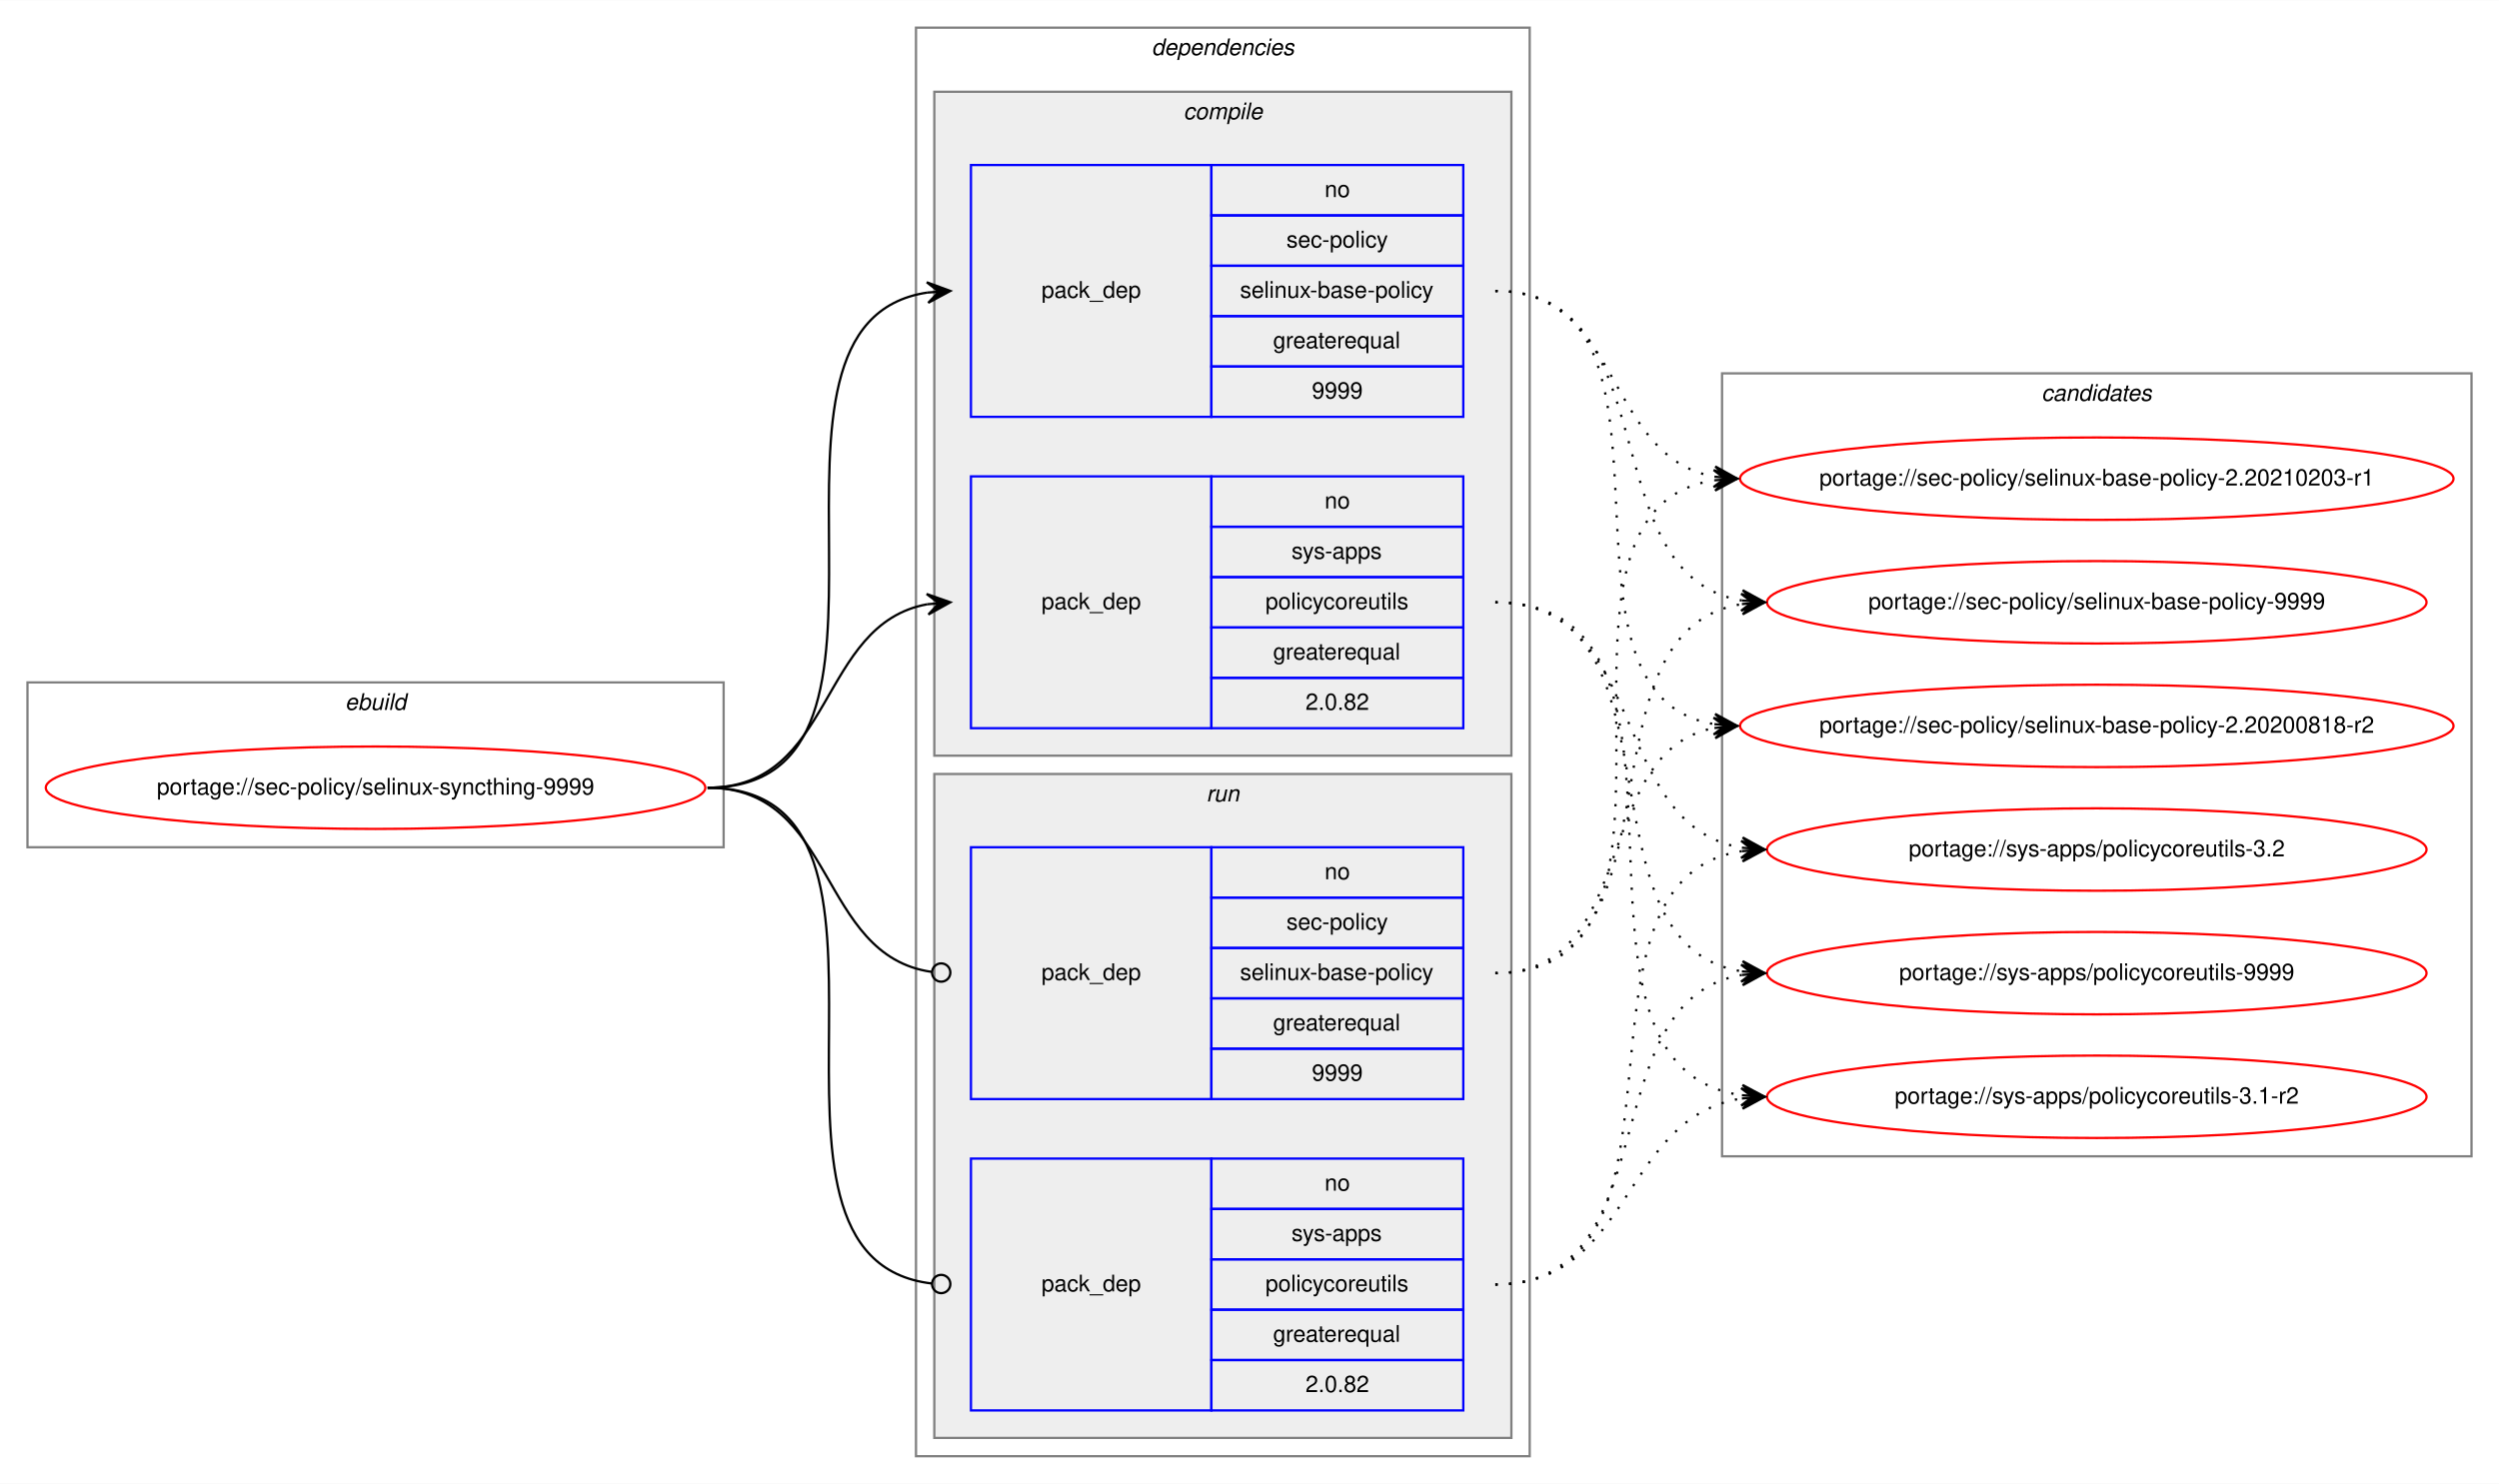
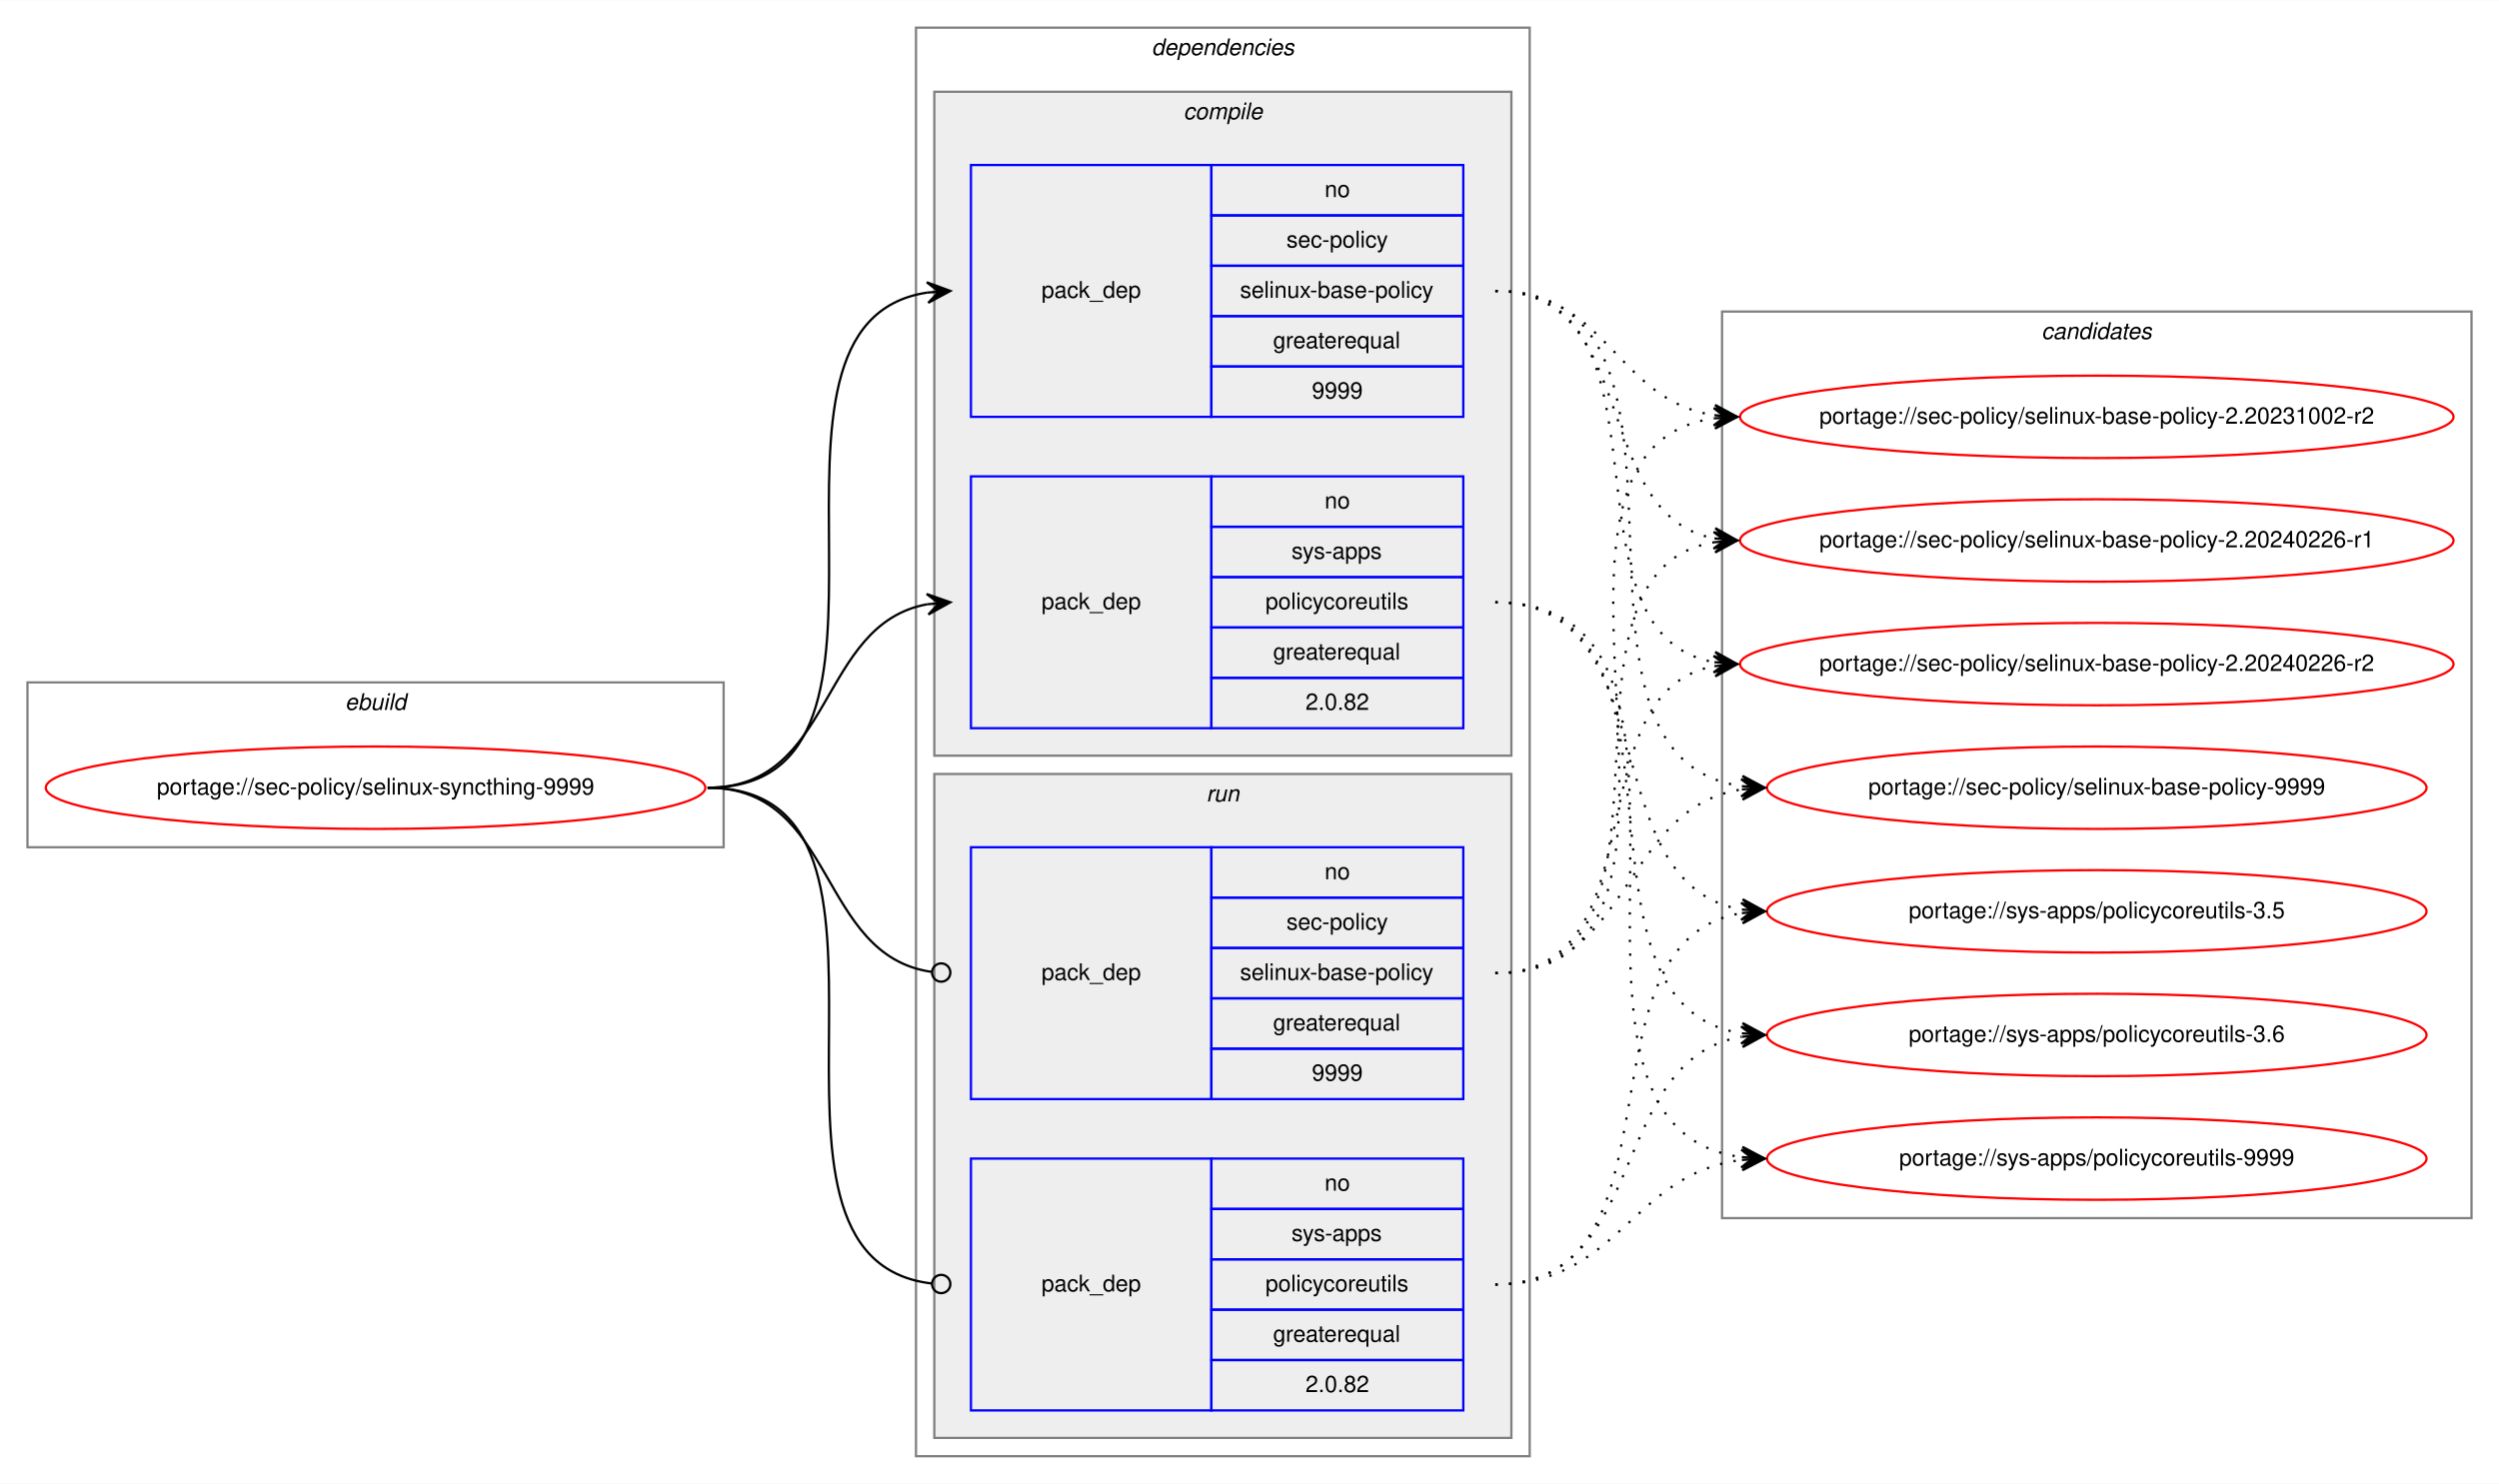
<svg xmlns="http://www.w3.org/2000/svg" xmlns:xlink="http://www.w3.org/1999/xlink" width="1091pt" height="648pt" viewBox="0.00 0.00 1091.28 648.00">
  <g id="graph0" class="graph" transform="scale(1 1) rotate(0) translate(4 644)">
    <polygon fill="white" stroke="transparent" points="-4,4 -4,-644 1087.28,-644 1087.28,4 -4,4" />
    <g id="clust1" class="cluster">
      <polygon fill="none" stroke="gray" points="8,-274 8,-346 312,-346 312,-274 8,-274" />
      <text text-anchor="start" x="146.66" y="-334" font-family="Helvetica,sans-Serif" font-style="italic" font-size="10.00">ebuild</text>
    </g>
    <g id="clust2" class="cluster">
      <polygon fill="none" stroke="gray" points="396,-8 396,-632 664,-632 664,-8 396,-8" />
      <text text-anchor="start" x="498.88" y="-620" font-family="Helvetica,sans-Serif" font-style="italic" font-size="10.00">dependencies</text>
    </g>
    <g id="clust3" class="cluster">
      <polygon fill="#eeeeee" stroke="gray" points="404,-314 404,-604 656,-604 656,-314 404,-314" />
      <text text-anchor="start" x="512.78" y="-592" font-family="Helvetica,sans-Serif" font-style="italic" font-size="10.00">compile</text>
    </g>
    <g id="clust7" class="cluster">
      <polygon fill="#eeeeee" stroke="gray" points="404,-16 404,-306 656,-306 656,-16 404,-16" />
      <text text-anchor="start" x="522.78" y="-294" font-family="Helvetica,sans-Serif" font-style="italic" font-size="10.00">run</text>
    </g>
    <g id="clust10" class="cluster">
-       <polygon fill="none" stroke="gray" points="748,-139 748,-481 1075.28,-481 1075.28,-139 748,-139" />
-       <text text-anchor="start" x="887.47" y="-469" font-family="Helvetica,sans-Serif" font-style="italic" font-size="10.00">candidates</text>
+       <polygon fill="none" stroke="gray" points="748,-112 748,-508 1075.28,-508 1075.28,-112 748,-112" />
+       <text text-anchor="start" x="887.47" y="-496" font-family="Helvetica,sans-Serif" font-style="italic" font-size="10.00">candidates</text>
    </g>
    <g id="node1" class="node">
      <g id="a_node1">
        <a xlink:href="../sec-policy/selinux-syncthing-9999.svg" xlink:title="portage://sec-policy/selinux-syncthing-9999">
          <ellipse fill="none" stroke="red" cx="160" cy="-300" rx="144" ry="18" />
          <text text-anchor="middle" x="160" y="-297" font-family="Helvetica,sans-Serif" font-size="10.00">portage://sec-policy/selinux-syncthing-9999</text>
        </a>
      </g>
    </g>
    <g id="node2" class="node">
      <polygon fill="none" stroke="blue" points="420,-462 420,-572 525,-572 525,-462 420,-462" />
      <text text-anchor="start" x="450.82" y="-514" font-family="Helvetica,sans-Serif" font-size="10.00">pack_dep</text>
      <polygon fill="none" stroke="blue" points="525,-550 525,-572 635,-572 635,-550 525,-550" />
      <text text-anchor="start" x="574.44" y="-558" font-family="Helvetica,sans-Serif" font-size="10.00">no</text>
      <polygon fill="none" stroke="blue" points="525,-528 525,-550 635,-550 635,-528 525,-528" />
      <text text-anchor="start" x="557.78" y="-536" font-family="Helvetica,sans-Serif" font-size="10.00">sec-policy</text>
      <polygon fill="none" stroke="blue" points="525,-506 525,-528 635,-528 635,-506 525,-506" />
      <text text-anchor="start" x="537.5" y="-514" font-family="Helvetica,sans-Serif" font-size="10.00">selinux-base-policy</text>
      <polygon fill="none" stroke="blue" points="525,-484 525,-506 635,-506 635,-484 525,-484" />
      <text text-anchor="start" x="551.94" y="-492" font-family="Helvetica,sans-Serif" font-size="10.00">greaterequal</text>
      <polygon fill="none" stroke="blue" points="525,-462 525,-484 635,-484 635,-462 525,-462" />
      <text text-anchor="start" x="568.88" y="-470" font-family="Helvetica,sans-Serif" font-size="10.00">9999</text>
    </g>
    <g id="edge1" class="edge">
      <path fill="none" stroke="black" d="M305,-300C408.77,-300 310.64,-502.83 401.01,-516.3" />
      <polygon fill="black" stroke="black" points="411,-517 400.71,-520.79 406.01,-516.65 401.02,-516.3 401.02,-516.3 401.02,-516.3 406.01,-516.65 401.34,-511.81 411,-517 411,-517" />
    </g>
    <g id="node3" class="node">
      <polygon fill="none" stroke="blue" points="420,-326 420,-436 525,-436 525,-326 420,-326" />
      <text text-anchor="start" x="450.82" y="-378" font-family="Helvetica,sans-Serif" font-size="10.00">pack_dep</text>
      <polygon fill="none" stroke="blue" points="525,-414 525,-436 635,-436 635,-414 525,-414" />
      <text text-anchor="start" x="574.44" y="-422" font-family="Helvetica,sans-Serif" font-size="10.00">no</text>
      <polygon fill="none" stroke="blue" points="525,-392 525,-414 635,-414 635,-392 525,-392" />
      <text text-anchor="start" x="560" y="-400" font-family="Helvetica,sans-Serif" font-size="10.00">sys-apps</text>
      <polygon fill="none" stroke="blue" points="525,-370 525,-392 635,-392 635,-370 525,-370" />
      <text text-anchor="start" x="548.61" y="-378" font-family="Helvetica,sans-Serif" font-size="10.00">policycoreutils</text>
      <polygon fill="none" stroke="blue" points="525,-348 525,-370 635,-370 635,-348 525,-348" />
      <text text-anchor="start" x="551.94" y="-356" font-family="Helvetica,sans-Serif" font-size="10.00">greaterequal</text>
      <polygon fill="none" stroke="blue" points="525,-326 525,-348 635,-348 635,-326 525,-326" />
      <text text-anchor="start" x="566.1" y="-334" font-family="Helvetica,sans-Serif" font-size="10.00">2.0.82</text>
    </g>
    <g id="edge2" class="edge">
      <path fill="none" stroke="black" d="M305,-300C360.7,-300 352.97,-371.49 400.99,-380.15" />
      <polygon fill="black" stroke="black" points="411,-381 400.65,-384.63 406.02,-380.57 401.04,-380.15 401.04,-380.15 401.04,-380.15 406.02,-380.57 401.42,-375.67 411,-381 411,-381" />
    </g>
    <g id="node4" class="node">
      <polygon fill="none" stroke="blue" points="420,-164 420,-274 525,-274 525,-164 420,-164" />
      <text text-anchor="start" x="450.82" y="-216" font-family="Helvetica,sans-Serif" font-size="10.00">pack_dep</text>
      <polygon fill="none" stroke="blue" points="525,-252 525,-274 635,-274 635,-252 525,-252" />
      <text text-anchor="start" x="574.44" y="-260" font-family="Helvetica,sans-Serif" font-size="10.00">no</text>
      <polygon fill="none" stroke="blue" points="525,-230 525,-252 635,-252 635,-230 525,-230" />
      <text text-anchor="start" x="557.78" y="-238" font-family="Helvetica,sans-Serif" font-size="10.00">sec-policy</text>
      <polygon fill="none" stroke="blue" points="525,-208 525,-230 635,-230 635,-208 525,-208" />
      <text text-anchor="start" x="537.5" y="-216" font-family="Helvetica,sans-Serif" font-size="10.00">selinux-base-policy</text>
      <polygon fill="none" stroke="blue" points="525,-186 525,-208 635,-208 635,-186 525,-186" />
      <text text-anchor="start" x="551.94" y="-194" font-family="Helvetica,sans-Serif" font-size="10.00">greaterequal</text>
      <polygon fill="none" stroke="blue" points="525,-164 525,-186 635,-186 635,-164 525,-164" />
      <text text-anchor="start" x="568.88" y="-172" font-family="Helvetica,sans-Serif" font-size="10.00">9999</text>
    </g>
    <g id="edge3" class="edge">
      <path fill="none" stroke="black" d="M305,-300C361.4,-300 352.77,-226.72 402.81,-219.56" />
      <ellipse fill="none" stroke="black" cx="407.01" cy="-219.27" rx="4" ry="4" />
    </g>
    <g id="node5" class="node">
      <polygon fill="none" stroke="blue" points="420,-28 420,-138 525,-138 525,-28 420,-28" />
      <text text-anchor="start" x="450.82" y="-80" font-family="Helvetica,sans-Serif" font-size="10.00">pack_dep</text>
      <polygon fill="none" stroke="blue" points="525,-116 525,-138 635,-138 635,-116 525,-116" />
      <text text-anchor="start" x="574.44" y="-124" font-family="Helvetica,sans-Serif" font-size="10.00">no</text>
      <polygon fill="none" stroke="blue" points="525,-94 525,-116 635,-116 635,-94 525,-94" />
      <text text-anchor="start" x="560" y="-102" font-family="Helvetica,sans-Serif" font-size="10.00">sys-apps</text>
      <polygon fill="none" stroke="blue" points="525,-72 525,-94 635,-94 635,-72 525,-72" />
      <text text-anchor="start" x="548.61" y="-80" font-family="Helvetica,sans-Serif" font-size="10.00">policycoreutils</text>
      <polygon fill="none" stroke="blue" points="525,-50 525,-72 635,-72 635,-50 525,-50" />
      <text text-anchor="start" x="551.94" y="-58" font-family="Helvetica,sans-Serif" font-size="10.00">greaterequal</text>
      <polygon fill="none" stroke="blue" points="525,-28 525,-50 635,-50 635,-28 525,-28" />
      <text text-anchor="start" x="566.1" y="-36" font-family="Helvetica,sans-Serif" font-size="10.00">2.0.82</text>
    </g>
    <g id="edge4" class="edge">
      <path fill="none" stroke="black" d="M305,-300C409.51,-300 309.24,-94.29 402.95,-83.44" />
      <ellipse fill="none" stroke="black" cx="407.01" cy="-83.22" rx="4" ry="4" />
    </g>
    <g id="node6" class="node">
      <g id="a_node6">
-         <a xlink:href="../sec-policy/selinux-base-policy-2.20200818-r2.svg" xlink:title="portage://sec-policy/selinux-base-policy-2.20200818-r2">
-           <ellipse fill="none" stroke="red" cx="911.64" cy="-327" rx="155.78" ry="18" />
-           <text text-anchor="middle" x="911.64" y="-324" font-family="Helvetica,sans-Serif" font-size="10.00">portage://sec-policy/selinux-base-policy-2.20200818-r2</text>
+         <a xlink:href="../sec-policy/selinux-base-policy-2.20231002-r2.svg" xlink:title="portage://sec-policy/selinux-base-policy-2.20231002-r2">
+           <ellipse fill="none" stroke="red" cx="911.64" cy="-462" rx="155.78" ry="18" />
+           <text text-anchor="middle" x="911.64" y="-459" font-family="Helvetica,sans-Serif" font-size="10.00">portage://sec-policy/selinux-base-policy-2.20231002-r2</text>
        </a>
      </g>
    </g>
    <g id="edge5" class="edge">
-       <path fill="none" stroke="black" stroke-dasharray="1,5" d="M649,-517C742.03,-517 664.27,-340.84 744.63,-327.77" />
-       <polygon fill="black" stroke="black" points="754.64,-327 745.01,-332.25 749.66,-327.38 744.67,-327.76 744.67,-327.76 744.67,-327.76 749.66,-327.38 744.33,-323.28 754.64,-327 754.64,-327" />
+       <path fill="none" stroke="black" stroke-dasharray="1,5" d="M649,-517C698.32,-517 701.49,-469.26 744.5,-462.74" />
+       <polygon fill="black" stroke="black" points="754.64,-462 744.99,-467.21 749.65,-462.36 744.67,-462.72 744.67,-462.72 744.67,-462.72 749.65,-462.36 744.34,-458.24 754.64,-462 754.64,-462" />
    </g>
    <g id="node7" class="node">
      <g id="a_node7">
-         <a xlink:href="../sec-policy/selinux-base-policy-2.20210203-r1.svg" xlink:title="portage://sec-policy/selinux-base-policy-2.20210203-r1">
-           <ellipse fill="none" stroke="red" cx="911.64" cy="-435" rx="155.78" ry="18" />
-           <text text-anchor="middle" x="911.64" y="-432" font-family="Helvetica,sans-Serif" font-size="10.00">portage://sec-policy/selinux-base-policy-2.20210203-r1</text>
+         <a xlink:href="../sec-policy/selinux-base-policy-2.20240226-r1.svg" xlink:title="portage://sec-policy/selinux-base-policy-2.20240226-r1">
+           <ellipse fill="none" stroke="red" cx="911.64" cy="-408" rx="155.78" ry="18" />
+           <text text-anchor="middle" x="911.64" y="-405" font-family="Helvetica,sans-Serif" font-size="10.00">portage://sec-policy/selinux-base-policy-2.20240226-r1</text>
        </a>
      </g>
    </g>
    <g id="edge6" class="edge">
-       <path fill="none" stroke="black" stroke-dasharray="1,5" d="M649,-517C704.84,-517 696.54,-444.63 744.61,-435.87" />
-       <polygon fill="black" stroke="black" points="754.64,-435 745.07,-440.34 749.66,-435.43 744.68,-435.86 744.68,-435.86 744.68,-435.86 749.66,-435.43 744.29,-431.38 754.64,-435 754.64,-435" />
+       <path fill="none" stroke="black" stroke-dasharray="1,5" d="M649,-517C712.77,-517 690.09,-419.6 744.41,-408.94" />
+       <polygon fill="black" stroke="black" points="754.64,-408 745.1,-413.4 749.66,-408.46 744.68,-408.92 744.68,-408.92 744.68,-408.92 749.66,-408.46 744.27,-404.44 754.64,-408 754.64,-408" />
    </g>
    <g id="node8" class="node">
      <g id="a_node8">
-         <a xlink:href="../sec-policy/selinux-base-policy-9999.svg" xlink:title="portage://sec-policy/selinux-base-policy-9999">
-           <ellipse fill="none" stroke="red" cx="911.64" cy="-381" rx="144" ry="18" />
-           <text text-anchor="middle" x="911.64" y="-378" font-family="Helvetica,sans-Serif" font-size="10.00">portage://sec-policy/selinux-base-policy-9999</text>
+         <a xlink:href="../sec-policy/selinux-base-policy-2.20240226-r2.svg" xlink:title="portage://sec-policy/selinux-base-policy-2.20240226-r2">
+           <ellipse fill="none" stroke="red" cx="911.64" cy="-354" rx="155.78" ry="18" />
+           <text text-anchor="middle" x="911.64" y="-351" font-family="Helvetica,sans-Serif" font-size="10.00">portage://sec-policy/selinux-base-policy-2.20240226-r2</text>
        </a>
      </g>
    </g>
    <g id="edge7" class="edge">
-       <path fill="none" stroke="black" stroke-dasharray="1,5" d="M649,-517C725.33,-517 690.27,-392.94 756.59,-381.8" />
-       <polygon fill="black" stroke="black" points="766.64,-381 757.03,-386.28 761.66,-381.4 756.67,-381.79 756.67,-381.79 756.67,-381.79 761.66,-381.4 756.32,-377.31 766.64,-381 766.64,-381" />
+       <path fill="none" stroke="black" stroke-dasharray="1,5" d="M649,-517C731.62,-517 673.79,-367.71 744.34,-354.88" />
+       <polygon fill="black" stroke="black" points="754.64,-354 745.06,-359.33 749.66,-354.42 744.68,-354.85 744.68,-354.85 744.68,-354.85 749.66,-354.42 744.3,-350.36 754.64,-354 754.64,-354" />
    </g>
    <g id="node9" class="node">
      <g id="a_node9">
-         <a xlink:href="../sys-apps/policycoreutils-3.1-r2.svg" xlink:title="portage://sys-apps/policycoreutils-3.1-r2">
-           <ellipse fill="none" stroke="red" cx="911.64" cy="-165" rx="144" ry="18" />
-           <text text-anchor="middle" x="911.64" y="-162" font-family="Helvetica,sans-Serif" font-size="10.00">portage://sys-apps/policycoreutils-3.1-r2</text>
+         <a xlink:href="../sec-policy/selinux-base-policy-9999.svg" xlink:title="portage://sec-policy/selinux-base-policy-9999">
+           <ellipse fill="none" stroke="red" cx="911.64" cy="-300" rx="144" ry="18" />
+           <text text-anchor="middle" x="911.64" y="-297" font-family="Helvetica,sans-Serif" font-size="10.00">portage://sec-policy/selinux-base-policy-9999</text>
        </a>
      </g>
    </g>
    <g id="edge8" class="edge">
-       <path fill="none" stroke="black" stroke-dasharray="1,5" d="M649,-381C754.69,-381 663.8,-179.11 756.43,-165.7" />
-       <polygon fill="black" stroke="black" points="766.64,-165 756.97,-170.17 761.65,-165.34 756.66,-165.68 756.66,-165.68 756.66,-165.68 761.65,-165.34 756.36,-161.19 766.64,-165 766.64,-165" />
+       <path fill="none" stroke="black" stroke-dasharray="1,5" d="M649,-517C755.06,-517 663.46,-314.17 756.4,-300.7" />
+       <polygon fill="black" stroke="black" points="766.64,-300 756.97,-305.17 761.65,-300.34 756.66,-300.68 756.66,-300.68 756.66,-300.68 761.65,-300.34 756.36,-296.19 766.64,-300 766.64,-300" />
    </g>
    <g id="node10" class="node">
      <g id="a_node10">
-         <a xlink:href="../sys-apps/policycoreutils-3.2.svg" xlink:title="portage://sys-apps/policycoreutils-3.2">
-           <ellipse fill="none" stroke="red" cx="911.64" cy="-273" rx="144" ry="18" />
-           <text text-anchor="middle" x="911.64" y="-270" font-family="Helvetica,sans-Serif" font-size="10.00">portage://sys-apps/policycoreutils-3.2</text>
+         <a xlink:href="../sys-apps/policycoreutils-3.5.svg" xlink:title="portage://sys-apps/policycoreutils-3.5">
+           <ellipse fill="none" stroke="red" cx="911.64" cy="-246" rx="144" ry="18" />
+           <text text-anchor="middle" x="911.64" y="-243" font-family="Helvetica,sans-Serif" font-size="10.00">portage://sys-apps/policycoreutils-3.5</text>
        </a>
      </g>
    </g>
    <g id="edge9" class="edge">
-       <path fill="none" stroke="black" stroke-dasharray="1,5" d="M649,-381C716.37,-381 697.89,-283.69 756.54,-273.81" />
-       <polygon fill="black" stroke="black" points="766.64,-273 757.03,-278.28 761.66,-273.4 756.67,-273.8 756.67,-273.8 756.67,-273.8 761.66,-273.4 756.31,-269.31 766.64,-273 766.64,-273" />
+       <path fill="none" stroke="black" stroke-dasharray="1,5" d="M649,-381C725.01,-381 690.54,-257.86 756.63,-246.79" />
+       <polygon fill="black" stroke="black" points="766.64,-246 757.03,-251.28 761.66,-246.39 756.67,-246.79 756.67,-246.79 756.67,-246.79 761.66,-246.39 756.32,-242.3 766.64,-246 766.64,-246" />
    </g>
    <g id="node11" class="node">
      <g id="a_node11">
+         <a xlink:href="../sys-apps/policycoreutils-3.6.svg" xlink:title="portage://sys-apps/policycoreutils-3.6">
+           <ellipse fill="none" stroke="red" cx="911.64" cy="-192" rx="144" ry="18" />
+           <text text-anchor="middle" x="911.64" y="-189" font-family="Helvetica,sans-Serif" font-size="10.00">portage://sys-apps/policycoreutils-3.6</text>
+         </a>
+       </g>
+     </g>
+     <g id="edge10" class="edge">
+       <path fill="none" stroke="black" stroke-dasharray="1,5" d="M649,-381C744.37,-381 673.26,-205.41 756.6,-192.72" />
+       <polygon fill="black" stroke="black" points="766.64,-192 756.99,-197.21 761.65,-192.36 756.67,-192.72 756.67,-192.72 756.67,-192.72 761.65,-192.36 756.34,-188.23 766.64,-192 766.64,-192" />
+     </g>
+     <g id="node12" class="node">
+       <g id="a_node12">
        <a xlink:href="../sys-apps/policycoreutils-9999.svg" xlink:title="portage://sys-apps/policycoreutils-9999">
-           <ellipse fill="none" stroke="red" cx="911.64" cy="-219" rx="144" ry="18" />
-           <text text-anchor="middle" x="911.64" y="-216" font-family="Helvetica,sans-Serif" font-size="10.00">portage://sys-apps/policycoreutils-9999</text>
-         </a>
-       </g>
-     </g>
-     <g id="edge10" class="edge">
-       <path fill="none" stroke="black" stroke-dasharray="1,5" d="M649,-381C734.33,-381 682.36,-232.02 756.43,-219.8" />
-       <polygon fill="black" stroke="black" points="766.64,-219 757.02,-224.26 761.66,-219.39 756.67,-219.78 756.67,-219.78 756.67,-219.78 761.66,-219.39 756.32,-215.29 766.64,-219 766.64,-219" />
+           <ellipse fill="none" stroke="red" cx="911.64" cy="-138" rx="144" ry="18" />
+           <text text-anchor="middle" x="911.64" y="-135" font-family="Helvetica,sans-Serif" font-size="10.00">portage://sys-apps/policycoreutils-9999</text>
+         </a>
+       </g>
    </g>
    <g id="edge11" class="edge">
-       <path fill="none" stroke="black" stroke-dasharray="1,5" d="M649,-219C712.47,-219 690.34,-315.51 744.45,-326.07" />
-       <polygon fill="black" stroke="black" points="754.64,-327 744.27,-330.57 749.66,-326.54 744.68,-326.09 744.68,-326.09 744.68,-326.09 749.66,-326.54 745.09,-321.61 754.64,-327 754.64,-327" />
+       <path fill="none" stroke="black" stroke-dasharray="1,5" d="M649,-381C765.36,-381 653.84,-152.49 756.4,-138.65" />
+       <polygon fill="black" stroke="black" points="766.64,-138 756.95,-143.13 761.65,-138.32 756.66,-138.64 756.66,-138.64 756.66,-138.64 761.65,-138.32 756.37,-134.15 766.64,-138 766.64,-138" />
    </g>
    <g id="edge12" class="edge">
-       <path fill="none" stroke="black" stroke-dasharray="1,5" d="M649,-219C752.21,-219 654.91,-420.49 744.42,-434.26" />
-       <polygon fill="black" stroke="black" points="754.64,-435 744.34,-438.77 749.65,-434.64 744.67,-434.28 744.67,-434.28 744.67,-434.28 749.65,-434.64 744.99,-429.79 754.64,-435 754.64,-435" />
+       <path fill="none" stroke="black" stroke-dasharray="1,5" d="M649,-219C763.2,-219 644.51,-447.51 744.61,-461.35" />
+       <polygon fill="black" stroke="black" points="754.64,-462 744.37,-465.84 749.65,-461.67 744.66,-461.35 744.66,-461.35 744.66,-461.35 749.65,-461.67 744.96,-456.86 754.64,-462 754.64,-462" />
    </g>
    <g id="edge13" class="edge">
-       <path fill="none" stroke="black" stroke-dasharray="1,5" d="M649,-219C734.33,-219 682.36,-367.98 756.43,-380.2" />
-       <polygon fill="black" stroke="black" points="766.64,-381 756.32,-384.71 761.66,-380.61 756.67,-380.22 756.67,-380.22 756.67,-380.22 761.66,-380.61 757.02,-375.74 766.64,-381 766.64,-381" />
+       <path fill="none" stroke="black" stroke-dasharray="1,5" d="M649,-219C741.66,-219 664.6,-394.23 744.67,-407.24" />
+       <polygon fill="black" stroke="black" points="754.64,-408 744.33,-411.73 749.66,-407.62 744.67,-407.24 744.67,-407.24 744.67,-407.24 749.66,-407.62 745.01,-402.75 754.64,-408 754.64,-408" />
    </g>
    <g id="edge14" class="edge">
-       <path fill="none" stroke="black" stroke-dasharray="1,5" d="M649,-83C709.12,-83 703.79,-155.97 756.49,-164.24" />
-       <polygon fill="black" stroke="black" points="766.64,-165 756.33,-168.74 761.66,-164.63 756.67,-164.25 756.67,-164.25 756.67,-164.25 761.66,-164.63 757,-159.77 766.64,-165 766.64,-165" />
+       <path fill="none" stroke="black" stroke-dasharray="1,5" d="M649,-219C721.47,-219 682.72,-341.14 744.33,-353.07" />
+       <polygon fill="black" stroke="black" points="754.64,-354 744.28,-357.58 749.66,-353.55 744.68,-353.1 744.68,-353.1 744.68,-353.1 749.66,-353.55 745.09,-348.62 754.64,-354 754.64,-354" />
    </g>
    <g id="edge15" class="edge">
-       <path fill="none" stroke="black" stroke-dasharray="1,5" d="M649,-83C744.73,-83 672.94,-259.52 756.56,-272.27" />
-       <polygon fill="black" stroke="black" points="766.64,-273 756.34,-276.77 761.65,-272.64 756.67,-272.28 756.67,-272.28 756.67,-272.28 761.65,-272.64 756.99,-267.79 766.64,-273 766.64,-273" />
+       <path fill="none" stroke="black" stroke-dasharray="1,5" d="M649,-219C708.88,-219 703.98,-291.08 756.53,-299.25" />
+       <polygon fill="black" stroke="black" points="766.64,-300 756.34,-303.75 761.65,-299.63 756.67,-299.26 756.67,-299.26 756.67,-299.26 761.65,-299.63 757,-294.77 766.64,-300 766.64,-300" />
    </g>
    <g id="edge16" class="edge">
-       <path fill="none" stroke="black" stroke-dasharray="1,5" d="M649,-83C725.33,-83 690.27,-207.06 756.59,-218.2" />
-       <polygon fill="black" stroke="black" points="766.64,-219 756.32,-222.69 761.66,-218.6 756.67,-218.21 756.67,-218.21 756.67,-218.21 761.66,-218.6 757.03,-213.72 766.64,-219 766.64,-219" />
+       <path fill="none" stroke="black" stroke-dasharray="1,5" d="M649,-83C734.68,-83 682.05,-232.9 756.39,-245.2" />
+       <polygon fill="black" stroke="black" points="766.64,-246 756.32,-249.71 761.66,-245.61 756.67,-245.22 756.67,-245.22 756.67,-245.22 761.66,-245.61 757.02,-240.74 766.64,-246 766.64,-246" />
+     </g>
+     <g id="edge17" class="edge">
+       <path fill="none" stroke="black" stroke-dasharray="1,5" d="M649,-83C716.66,-83 697.65,-181.21 756.5,-191.19" />
+       <polygon fill="black" stroke="black" points="766.64,-192 756.31,-195.68 761.66,-191.6 756.67,-191.2 756.67,-191.2 756.67,-191.2 761.66,-191.6 757.03,-186.71 766.64,-192 766.64,-192" />
+     </g>
+     <g id="edge18" class="edge">
+       <path fill="none" stroke="black" stroke-dasharray="1,5" d="M649,-83C703.11,-83 708.43,-131.34 756.44,-137.38" />
+       <polygon fill="black" stroke="black" points="766.64,-138 756.39,-141.89 761.65,-137.7 756.66,-137.4 756.66,-137.4 756.66,-137.4 761.65,-137.7 756.93,-132.9 766.64,-138 766.64,-138" />
    </g>
  </g>
</svg>
